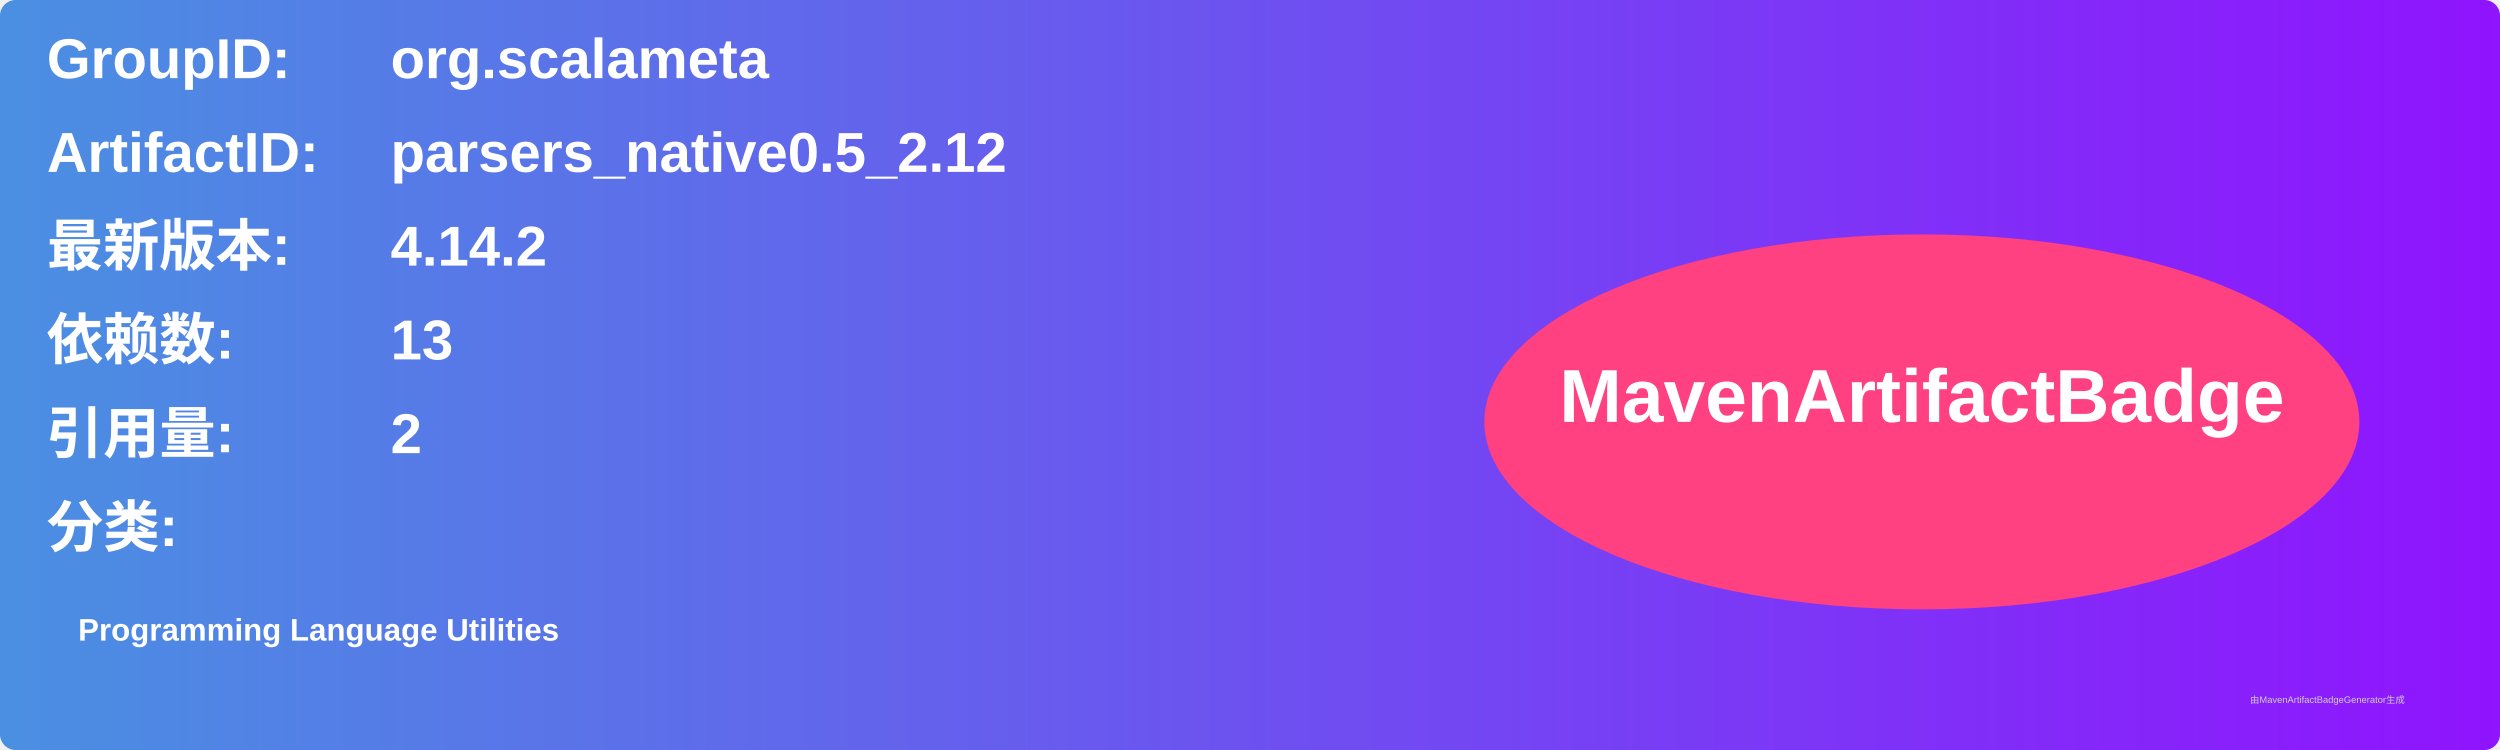
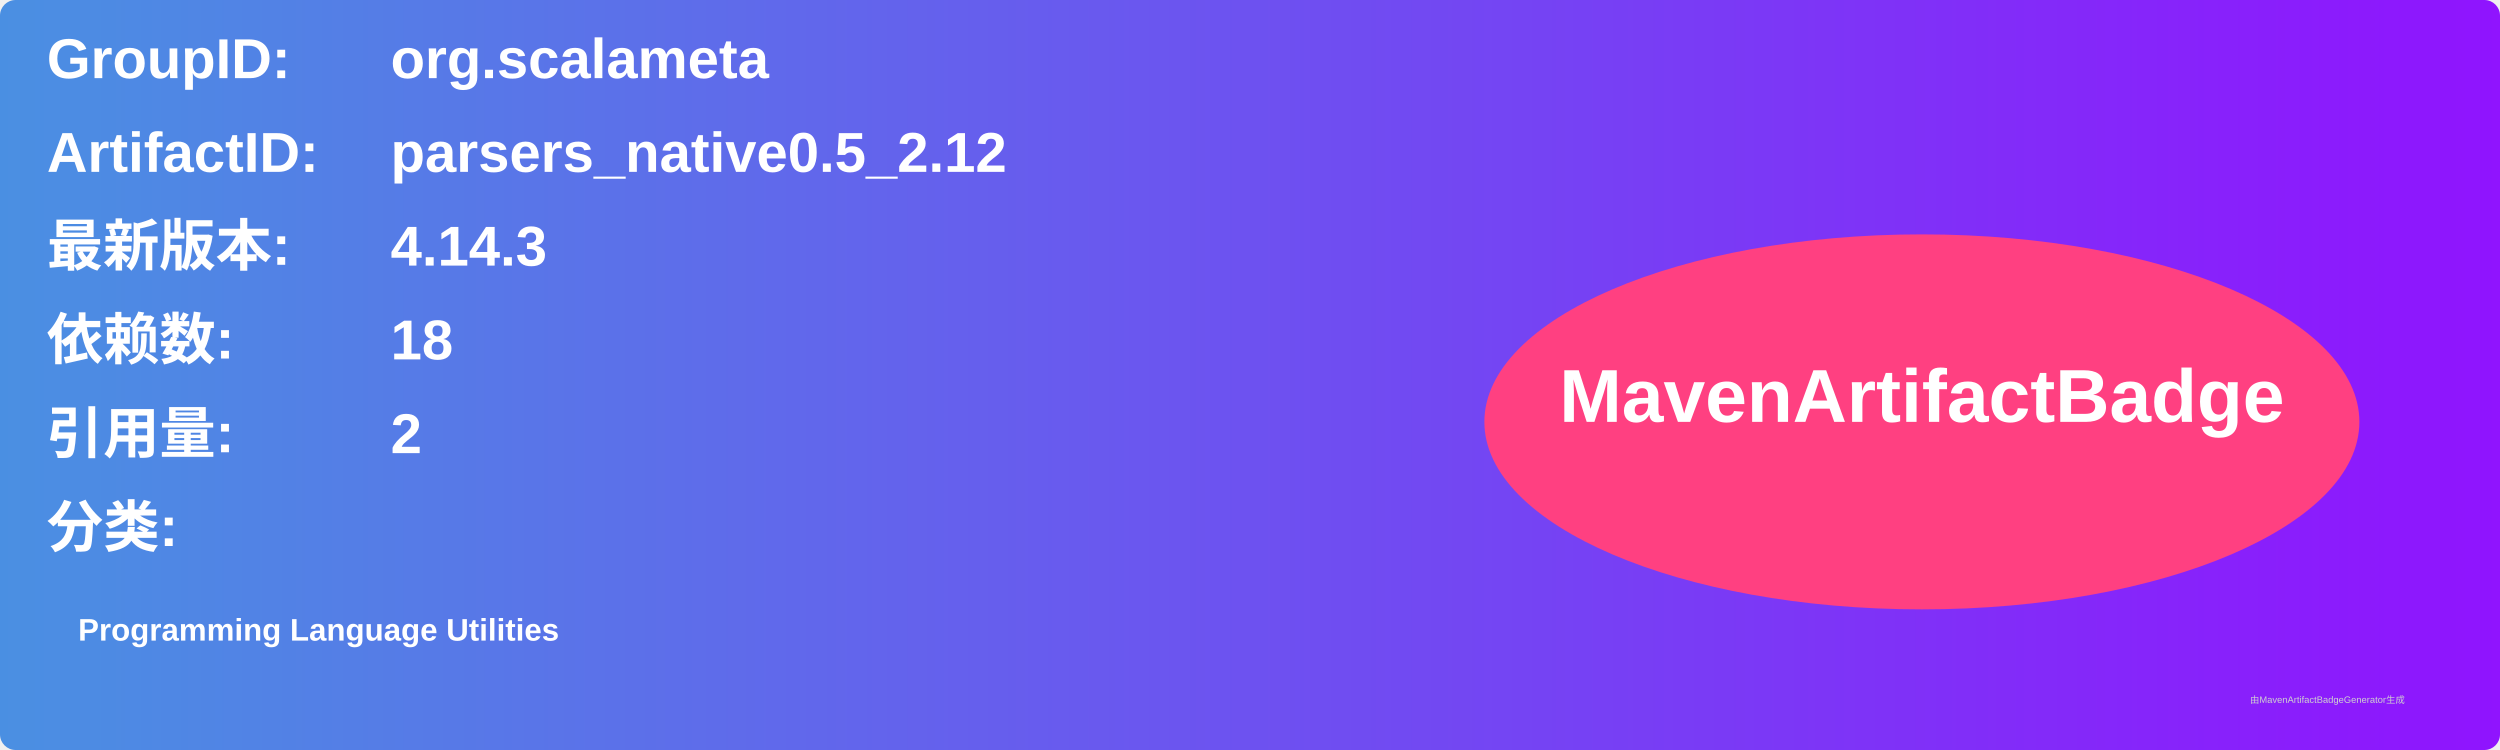
<svg xmlns="http://www.w3.org/2000/svg" width="800" height="240" viewBox="0 0 800 240">
  <linearGradient id="grad" x1="0%" y1="0%" x2="100%" y2="0%">
    <stop offset="0%" stop-color="#4a90e2" />
    <stop offset="100%" stop-color="#9013fe" />
  </linearGradient>
  <rect width="100%" height="100%" rx="5" ry="5" fill="url(#grad)" />
  <g transform="translate(15, 15)">
    <text x="0" y="10" font-family="Arial" font-size="18" fill="white" font-weight="bold" width="260">GroupID:</text>
    <text x="110" y="10" font-family="Arial" font-size="18" fill="white" font-weight="bold" width="460">org.scalameta</text>
    <text x="0" y="40" font-family="Arial" font-size="18" fill="white" font-weight="bold" width="260">ArtifactID:</text>
    <text x="110" y="40" font-family="Arial" font-size="18" fill="white" font-weight="bold" width="460">parsers_native0.5_2.12</text>
    <text x="0" y="70" font-family="Arial" font-size="18" fill="white" font-weight="bold">最新版本:</text>
    <text x="110" y="70" font-family="Arial" font-size="18" fill="white" font-weight="bold">
-       <tspan font-weight="bold">4.14.2</tspan>
+       <tspan font-weight="bold">4.14.3</tspan>
    </text>
    <text x="0" y="100" font-family="Arial" font-size="18" fill="white" font-weight="bold">依赖数: </text>
    <text x="110" y="100" font-family="Arial" font-size="18" fill="white">
-       <tspan font-weight="bold">13</tspan>
+       <tspan font-weight="bold">18</tspan>
    </text>
    <text x="0" y="130" font-family="Arial" font-size="18" fill="white" font-weight="bold">引用量: </text>
    <text x="110" y="130" font-family="Arial" font-size="18" fill="white">
      <tspan font-weight="bold">2</tspan>
    </text>
    <text x="0" y="160" font-family="Arial" font-size="18" fill="white" font-weight="bold">分类:</text>
    <text x="10" y="190" font-family="Arial" font-size="10" fill="white">
      <tspan font-weight="bold">Programming Language Utilities</tspan>
    </text>
    <ellipse cx="600" cy="120" rx="140" ry="60" fill="#ff4081" />
    <text x="600" y="120" text-anchor="middle" font-family="Arial" font-size="24" fill="white" font-weight="bold">MavenArtifactBadge</text>
  </g>
  <text x="720" y="225" font-family="Arial" font-size="3" fill="#d0d0d0">由MavenArtifactBadgeGenerator生成</text>
</svg>
